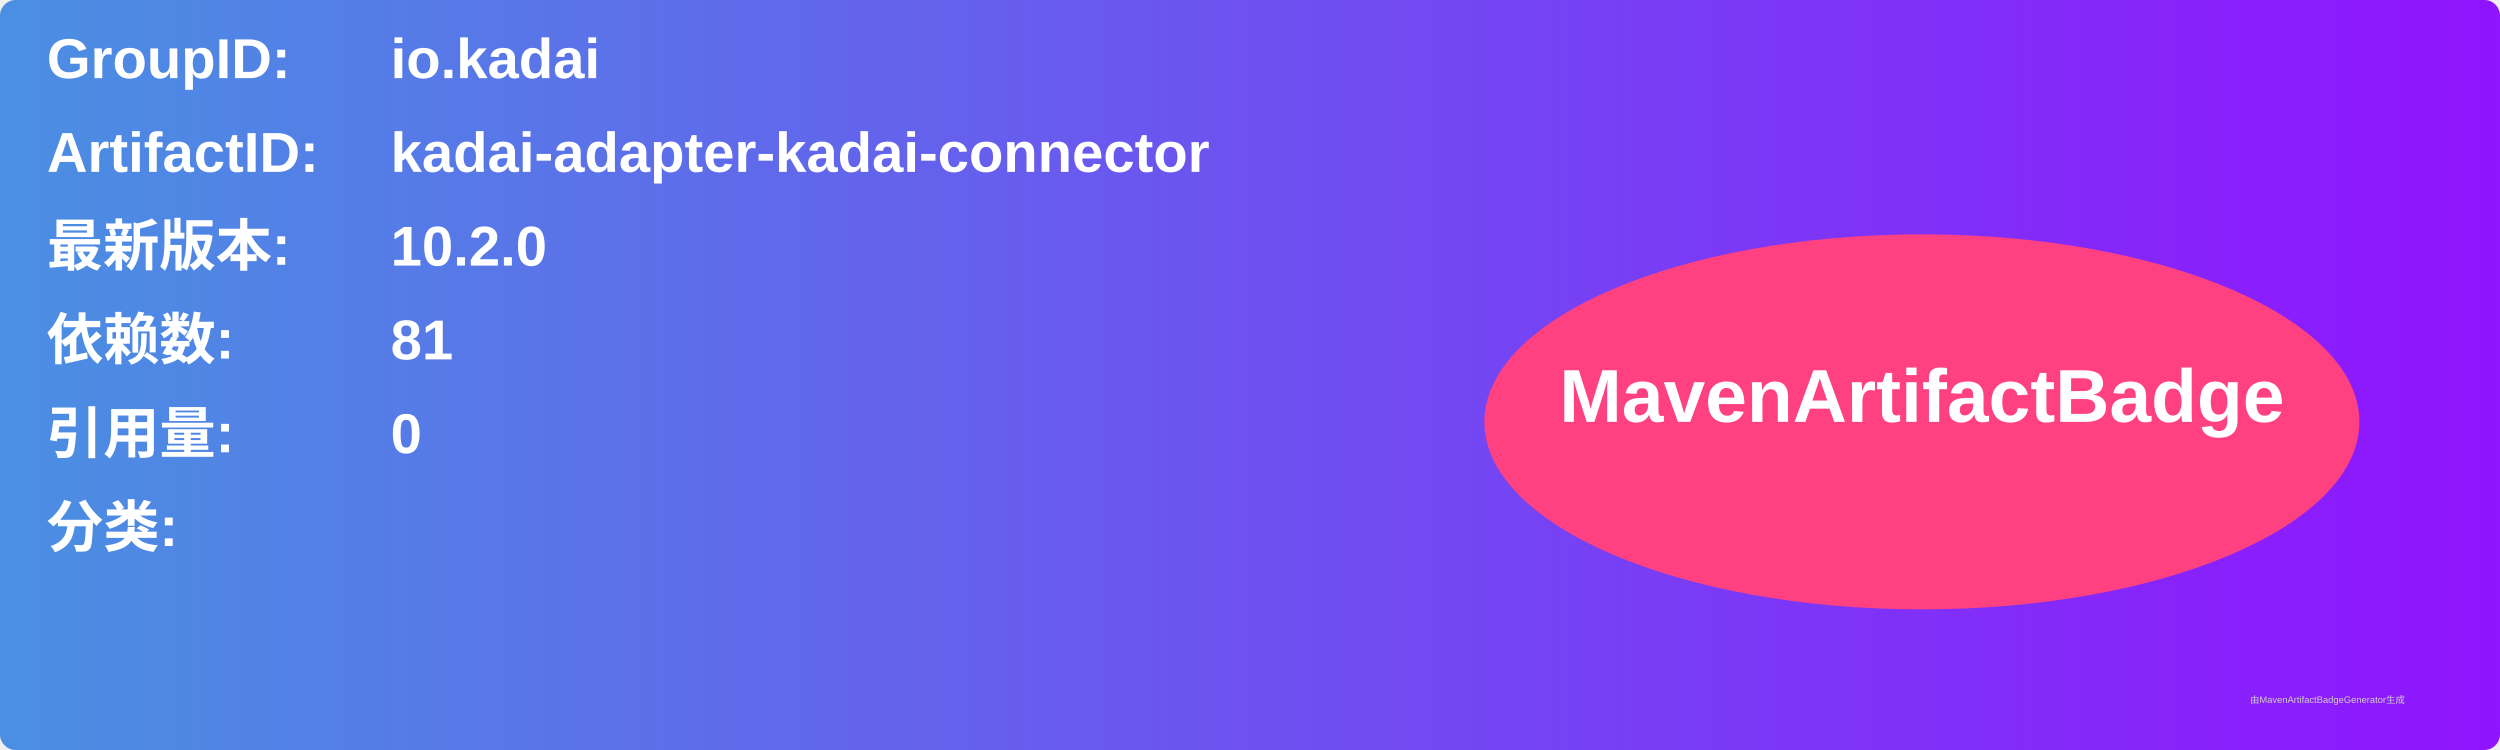
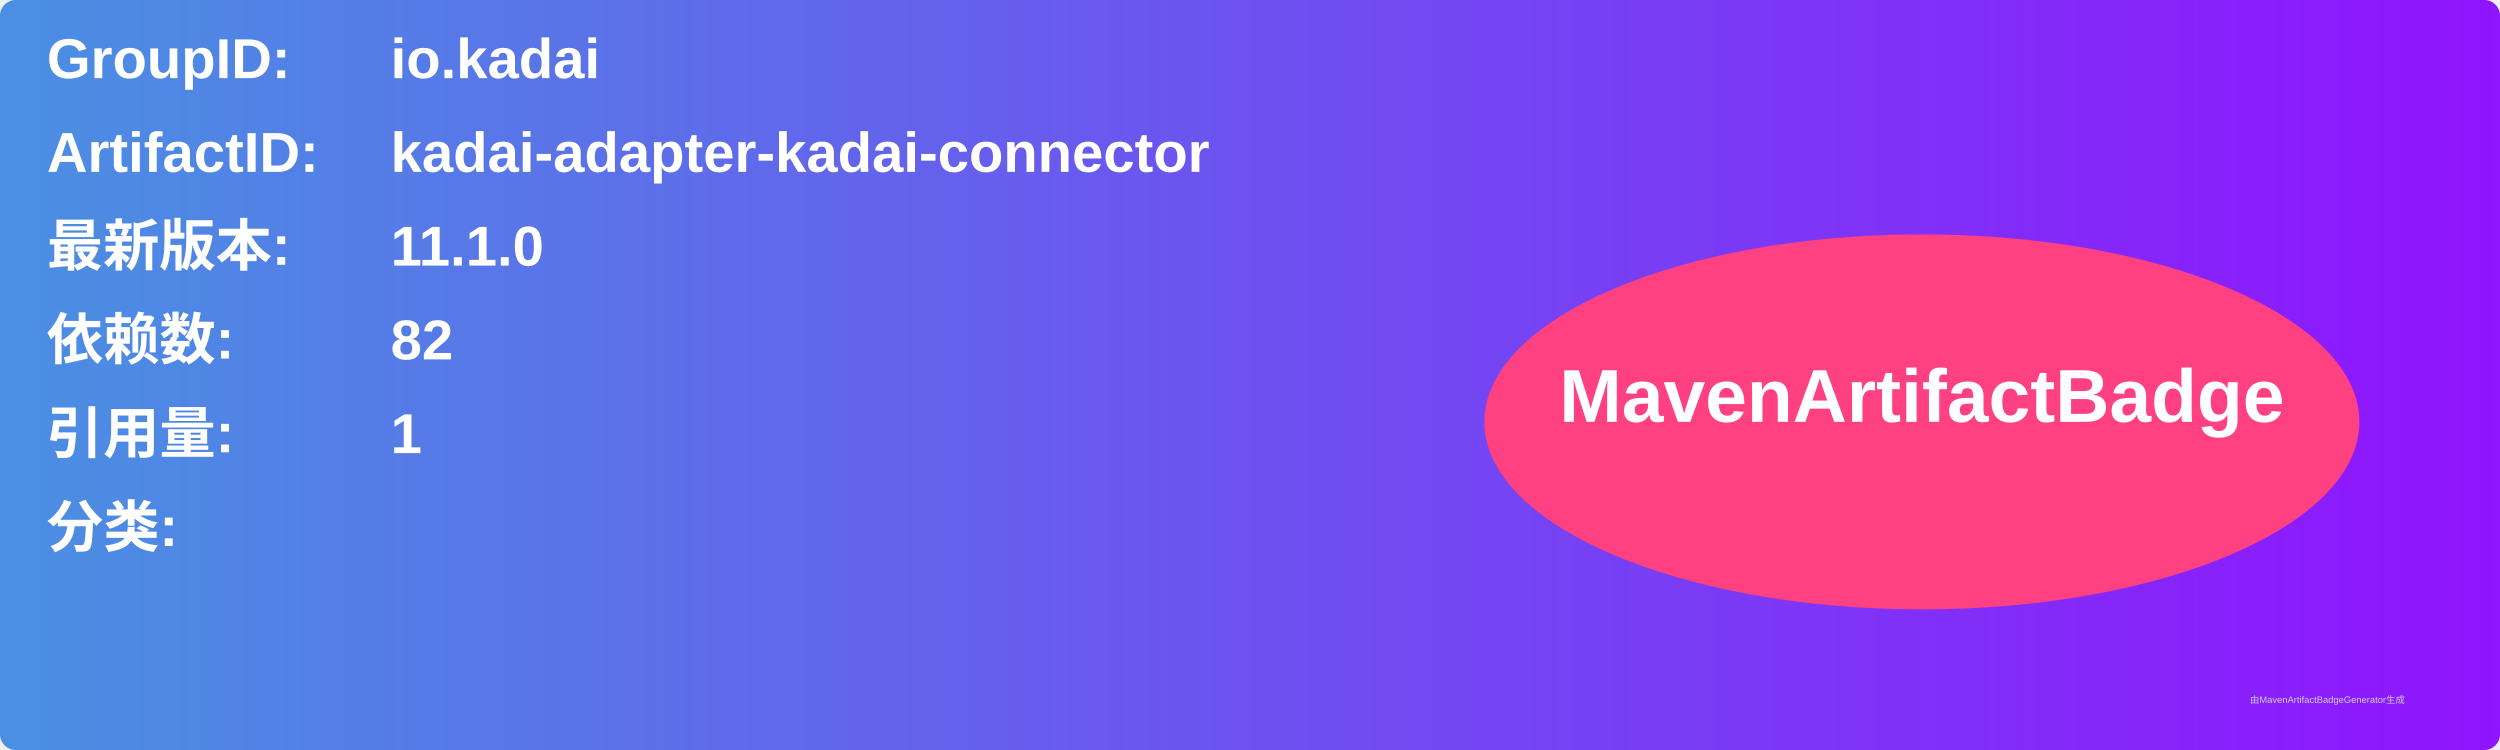
<svg xmlns="http://www.w3.org/2000/svg" width="800" height="240" viewBox="0 0 800 240">
  <linearGradient id="grad" x1="0%" y1="0%" x2="100%" y2="0%">
    <stop offset="0%" stop-color="#4a90e2" />
    <stop offset="100%" stop-color="#9013fe" />
  </linearGradient>
  <rect width="100%" height="100%" rx="5" ry="5" fill="url(#grad)" />
  <g transform="translate(15, 15)">
    <text x="0" y="10" font-family="Arial" font-size="18" fill="white" font-weight="bold" width="260">GroupID:</text>
    <text x="110" y="10" font-family="Arial" font-size="18" fill="white" font-weight="bold" width="460">io.kadai</text>
    <text x="0" y="40" font-family="Arial" font-size="18" fill="white" font-weight="bold" width="260">ArtifactID:</text>
    <text x="110" y="40" font-family="Arial" font-size="18" fill="white" font-weight="bold" width="460">kadai-adapter-kadai-connector</text>
    <text x="0" y="70" font-family="Arial" font-size="18" fill="white" font-weight="bold">最新版本:</text>
    <text x="110" y="70" font-family="Arial" font-size="18" fill="white" font-weight="bold">
-       <tspan font-weight="bold">10.2.0</tspan>
+       <tspan font-weight="bold">11.1.0</tspan>
    </text>
    <text x="0" y="100" font-family="Arial" font-size="18" fill="white" font-weight="bold">依赖数: </text>
    <text x="110" y="100" font-family="Arial" font-size="18" fill="white">
-       <tspan font-weight="bold">81</tspan>
+       <tspan font-weight="bold">82</tspan>
    </text>
    <text x="0" y="130" font-family="Arial" font-size="18" fill="white" font-weight="bold">引用量: </text>
    <text x="110" y="130" font-family="Arial" font-size="18" fill="white">
-       <tspan font-weight="bold">0</tspan>
+       <tspan font-weight="bold">1</tspan>
    </text>
    <text x="0" y="160" font-family="Arial" font-size="18" fill="white" font-weight="bold">分类:</text>
    <text x="10" y="190" font-family="Arial" font-size="10" fill="white">
      <tspan font-weight="bold" />
    </text>
    <ellipse cx="600" cy="120" rx="140" ry="60" fill="#ff4081" />
    <text x="600" y="120" text-anchor="middle" font-family="Arial" font-size="24" fill="white" font-weight="bold">MavenArtifactBadge</text>
  </g>
  <text x="720" y="225" font-family="Arial" font-size="3" fill="#d0d0d0">由MavenArtifactBadgeGenerator生成</text>
</svg>
